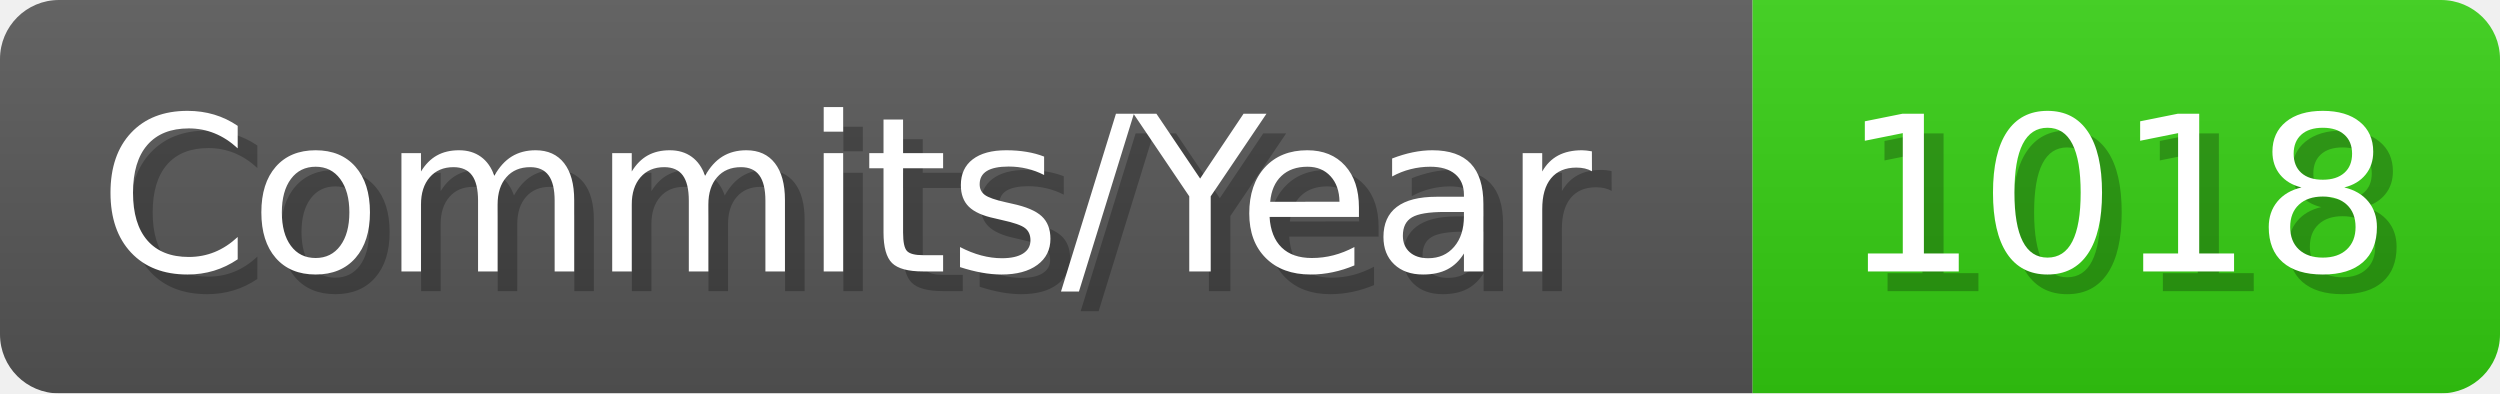
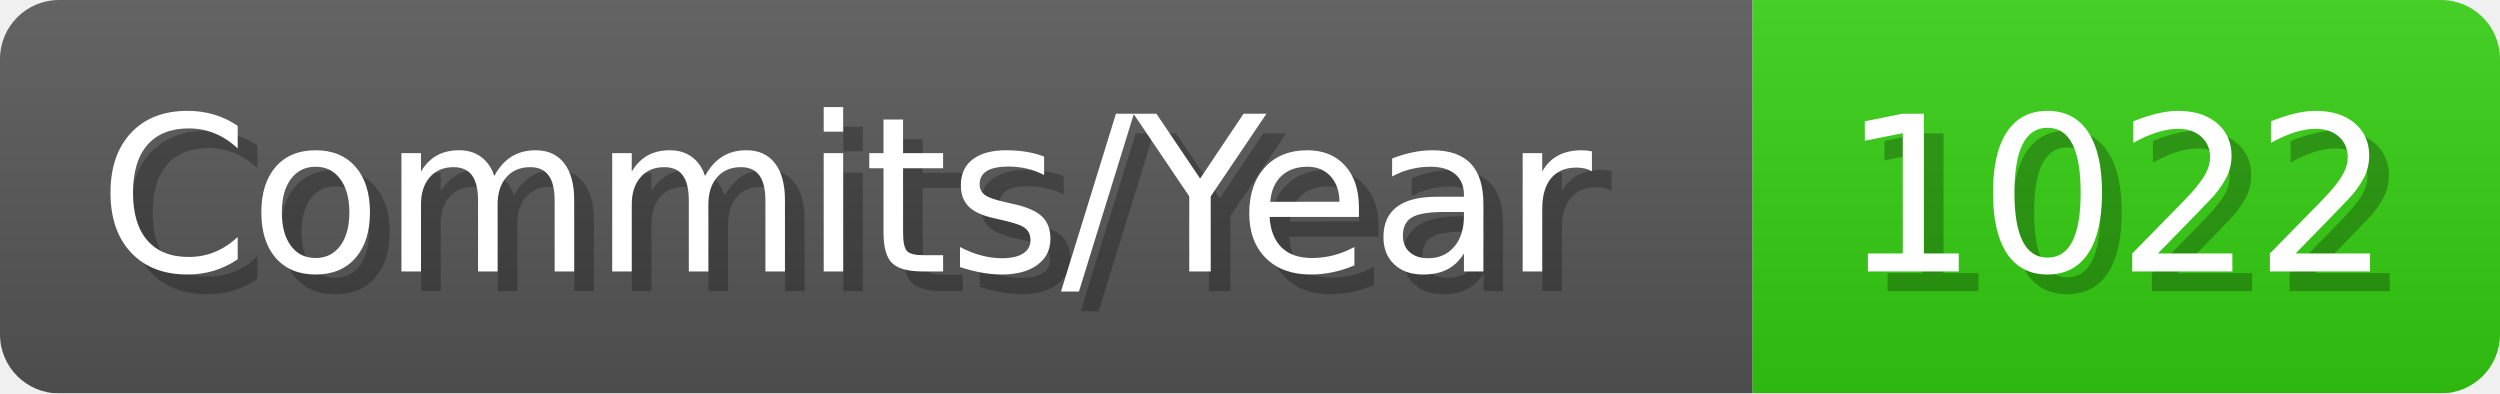
- <svg xmlns="http://www.w3.org/2000/svg" width="127.1" height="20" viewBox="0 0 1271 200" role="img" aria-label="Commits/Year: 1018">
+ <svg xmlns="http://www.w3.org/2000/svg" width="127.1" height="20" viewBox="0 0 1271 200" role="img" aria-label="Commits/Year: 1022">
  <linearGradient id="aUPdi" x2="0" y2="100%">
    <stop offset="0" stop-opacity=".1" stop-color="#EEE" />
    <stop offset="1" stop-opacity=".1" />
  </linearGradient>
  <mask id="WfAiQ">
    <rect width="1271" height="200" rx="30" fill="#FFF" />
  </mask>
  <g mask="url(#WfAiQ)">
    <rect width="891" height="200" fill="#555" />
    <rect width="380" height="200" fill="#3C1" x="891" />
    <rect width="1271" height="200" fill="url(#aUPdi)" />
  </g>
  <g aria-hidden="true" fill="#fff" text-anchor="start" font-family="Verdana,DejaVu Sans,sans-serif" font-size="110">
    <text x="60" y="148" textLength="791" fill="#000" opacity="0.25">Commits/Year</text>
    <text x="50" y="138" textLength="791">Commits/Year</text>
-     <text x="946" y="148" textLength="280" fill="#000" opacity="0.25">1018</text>
-     <text x="936" y="138" textLength="280">1018</text>
+     <text x="946" y="148" textLength="280" fill="#000" opacity="0.25">1022</text>
+     <text x="936" y="138" textLength="280">1022</text>
  </g>
</svg>
